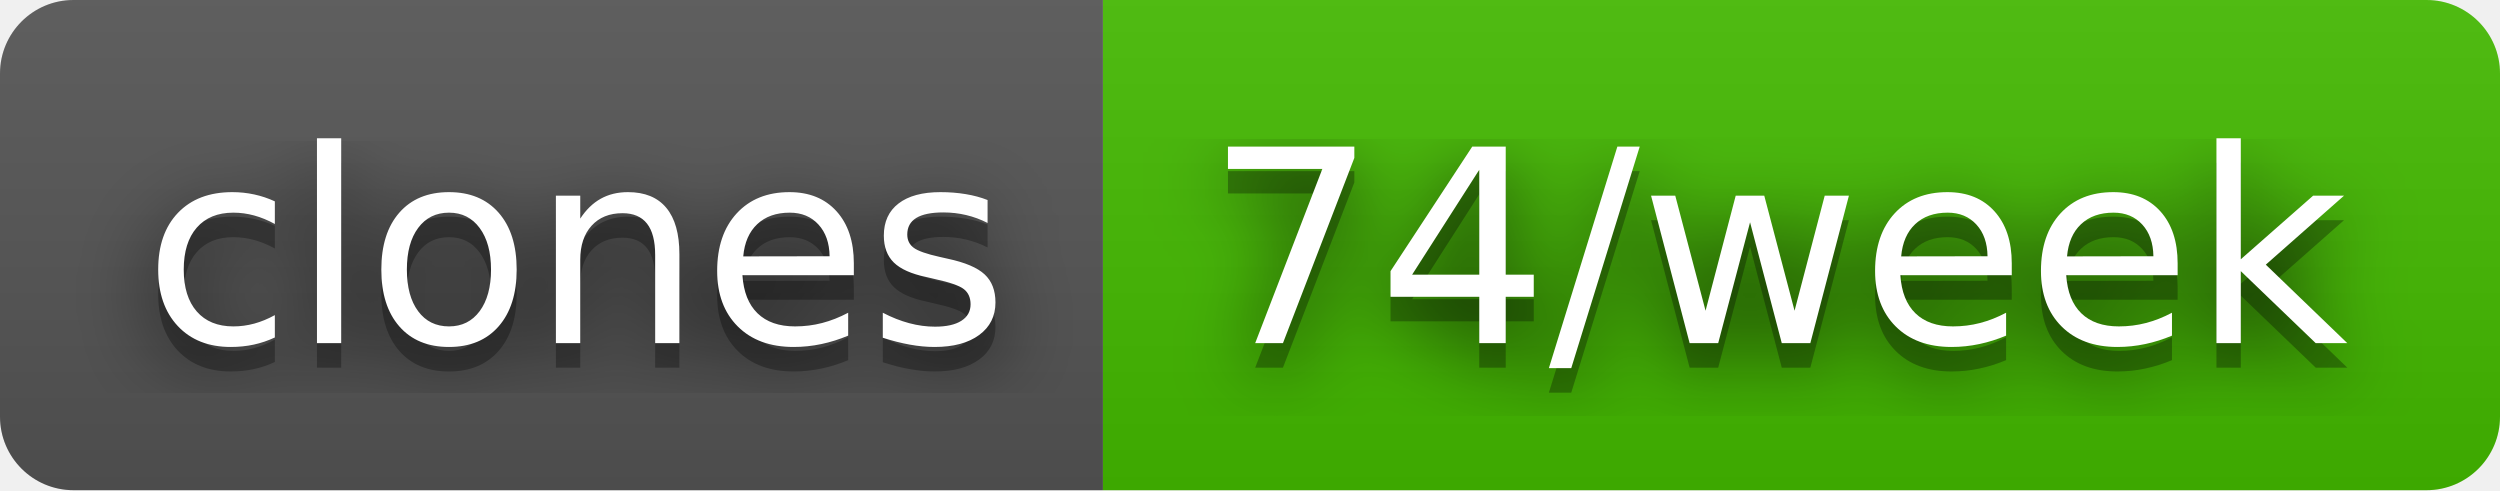
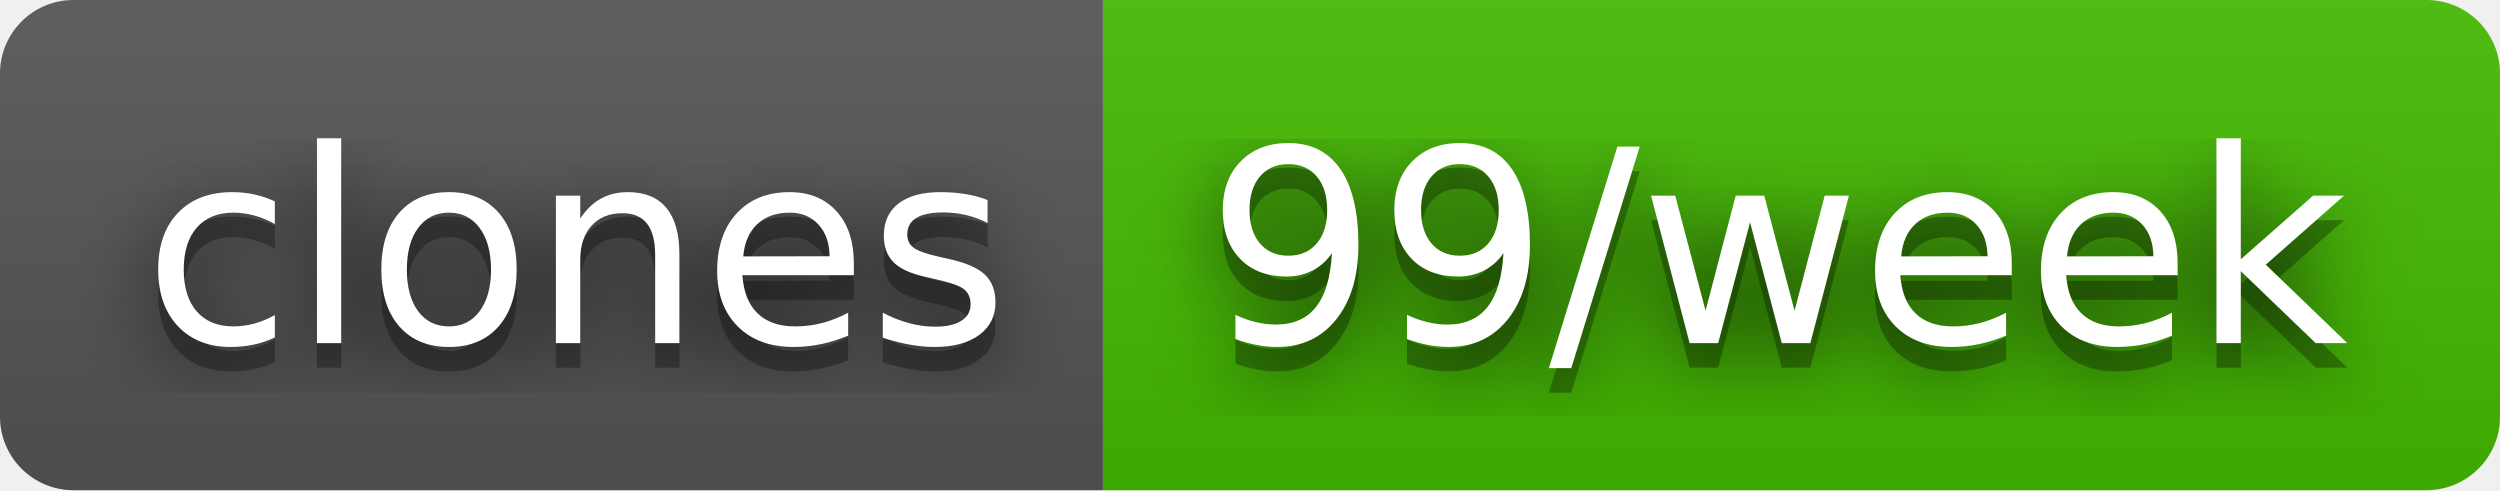
- <svg xmlns="http://www.w3.org/2000/svg" width="102" height="20" role="img" aria-label="clones: 74/week">
+ <svg xmlns="http://www.w3.org/2000/svg" width="102" height="20" role="img" aria-label="clones: 99/week">
  <filter id="blur">
    <feGaussianBlur stdDeviation="16" />
  </filter>
  <linearGradient id="s" x2="0" y2="100%">
    <stop offset="0" stop-color="#bbb" stop-opacity=".1" />
    <stop offset="1" stop-opacity=".1" />
  </linearGradient>
  <clipPath id="r">
    <rect width="102" height="20" rx="3" />
  </clipPath>
  <g clip-path="url(#r)">
    <rect width="45" height="20" fill="#555" />
    <rect x="45" width="57" height="20" fill="#4b0" />
    <rect width="102" height="20" fill="url(#s)" />
  </g>
  <g fill="#fff" text-anchor="middle" font-family="Verdana,Geneva,DejaVu Sans,sans-serif" text-rendering="geometricPrecision" font-size="110">
    <g transform="scale(.1)">
      <g aria-hidden="true" fill="#010101">
        <text x="235" y="150" fill-opacity=".8" filter="url(#blur)" textLength="350">clones</text>
        <text x="235" y="150" fill-opacity=".3" textLength="350">clones</text>
      </g>
      <text x="235" y="140" textLength="350">clones</text>
    </g>
    <g transform="scale(.1)">
      <g aria-hidden="true" fill="#010101">
-         <text x="725" y="150" fill-opacity=".8" filter="url(#blur)" textLength="470">74/week</text>
-         <text x="725" y="150" fill-opacity=".3" textLength="470">74/week</text>
+         <text x="725" y="150" fill-opacity=".8" filter="url(#blur)" textLength="470">99/week</text>
+         <text x="725" y="150" fill-opacity=".3" textLength="470">99/week</text>
      </g>
-       <text x="725" y="140" textLength="470">74/week</text>
+       <text x="725" y="140" textLength="470">99/week</text>
    </g>
  </g>
</svg>
